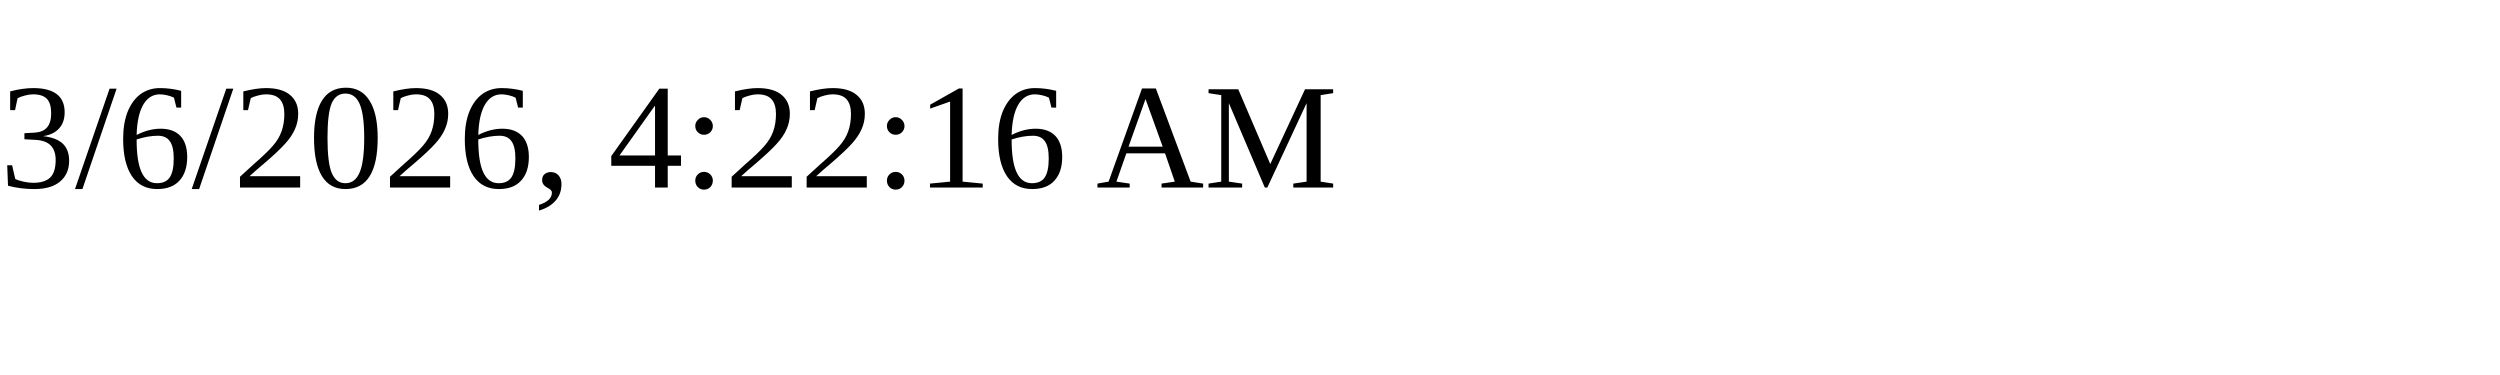
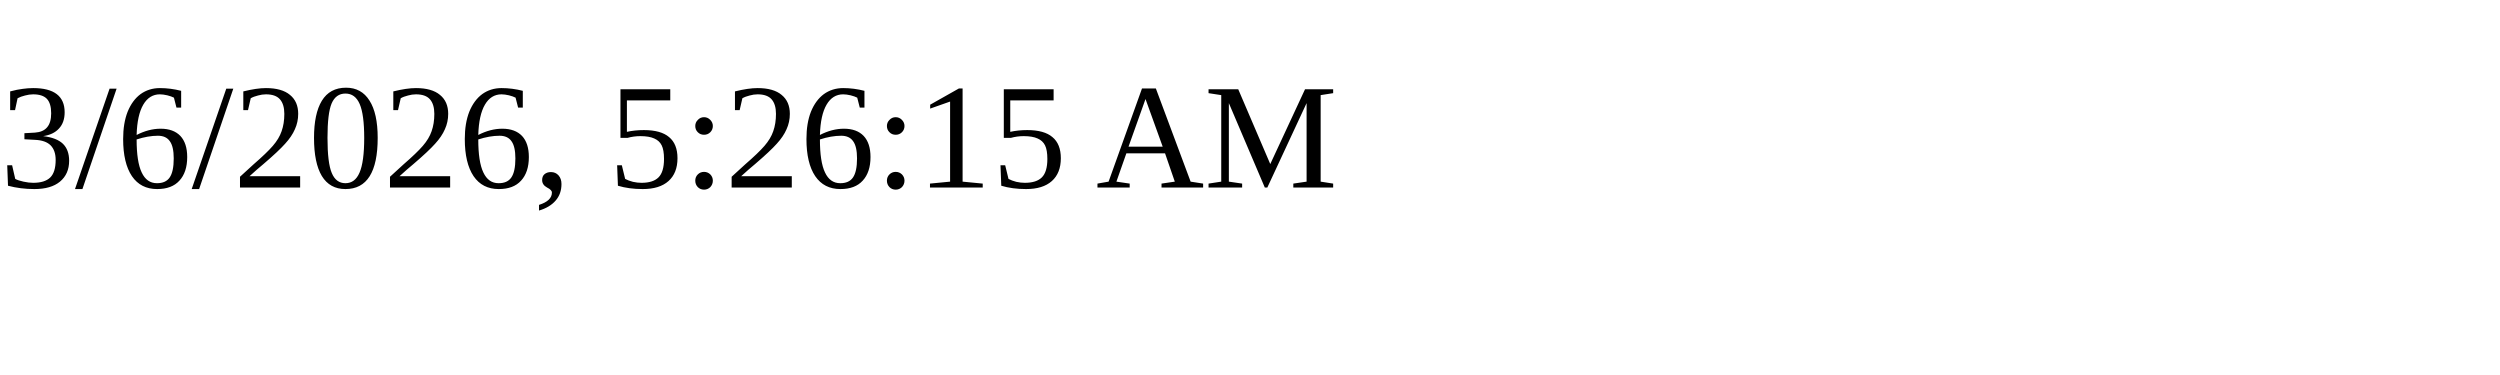
<svg xmlns="http://www.w3.org/2000/svg" height="30" width="200">
-   <text x="0" y="15">3/6/2026, 4:22:16 AM</text>
+   <text x="0" y="15">3/6/2026, 5:26:15 AM</text>
</svg>
